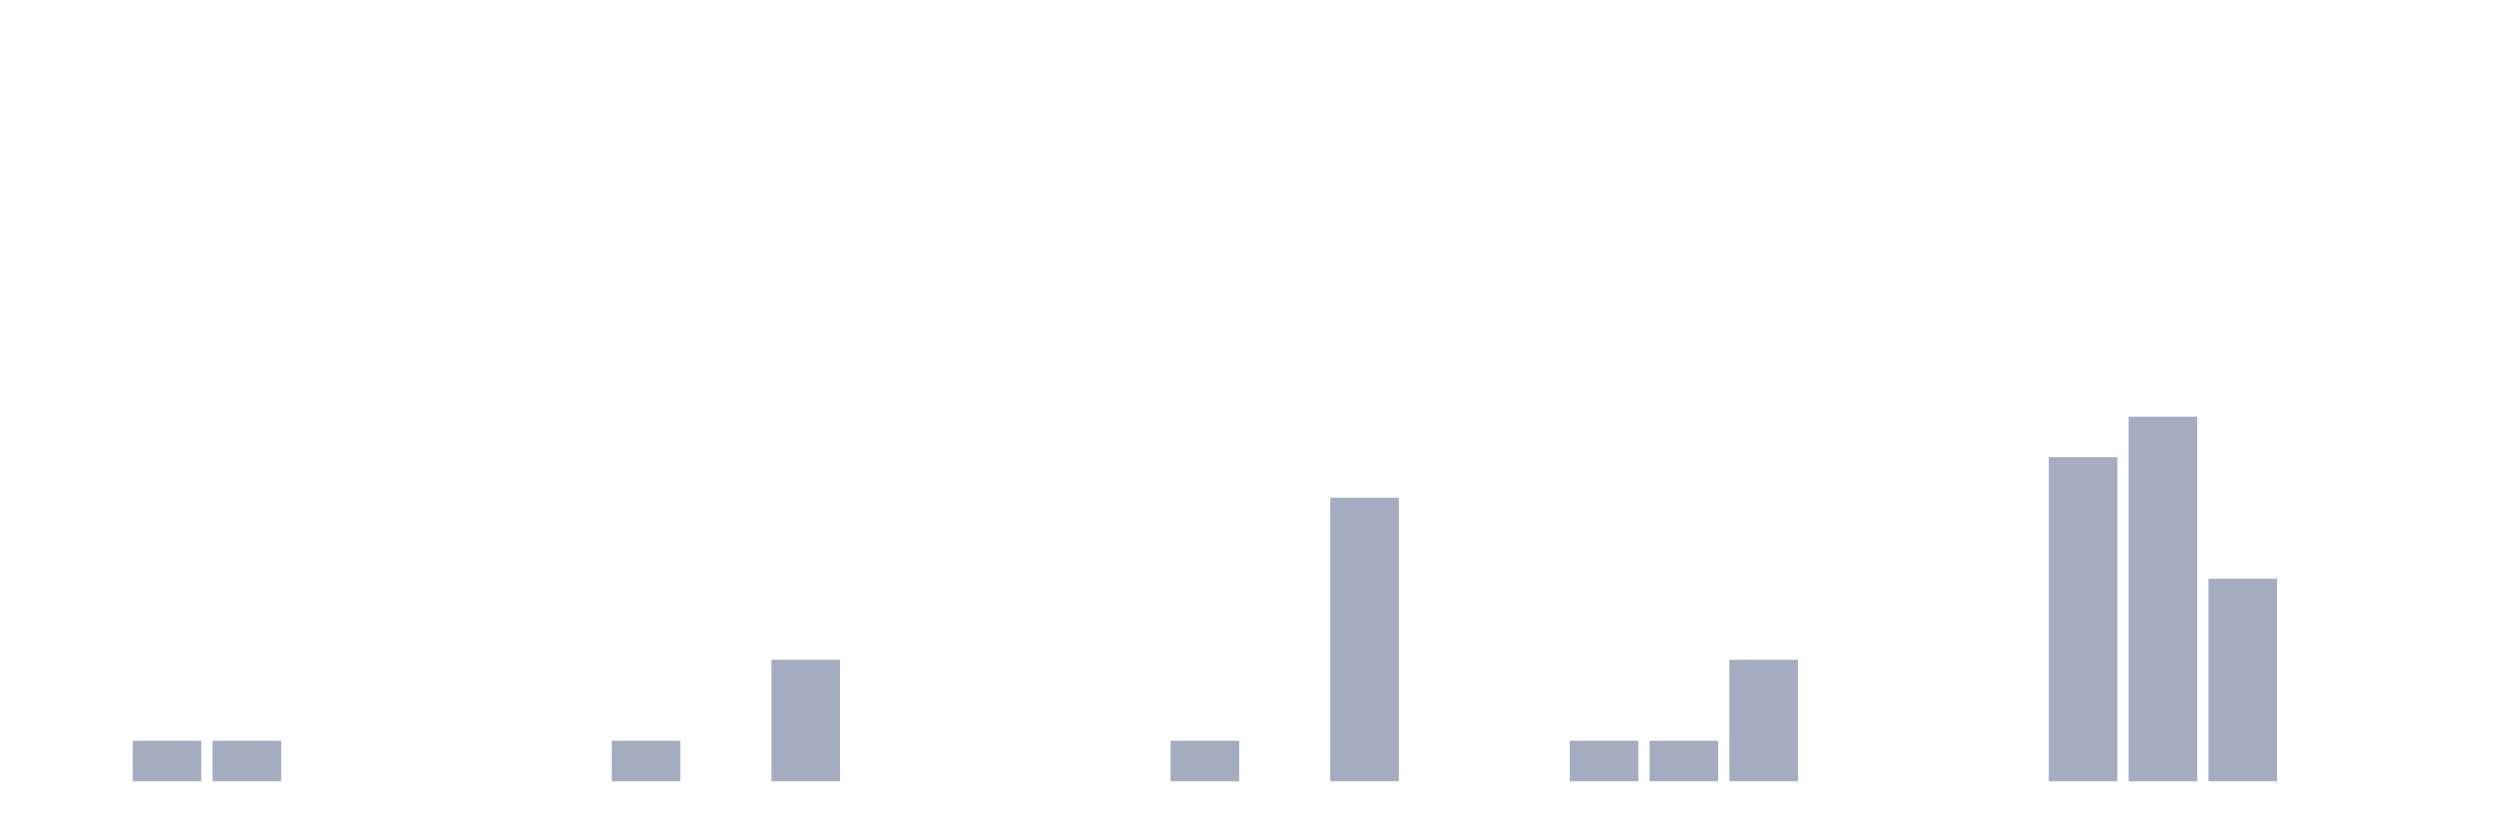
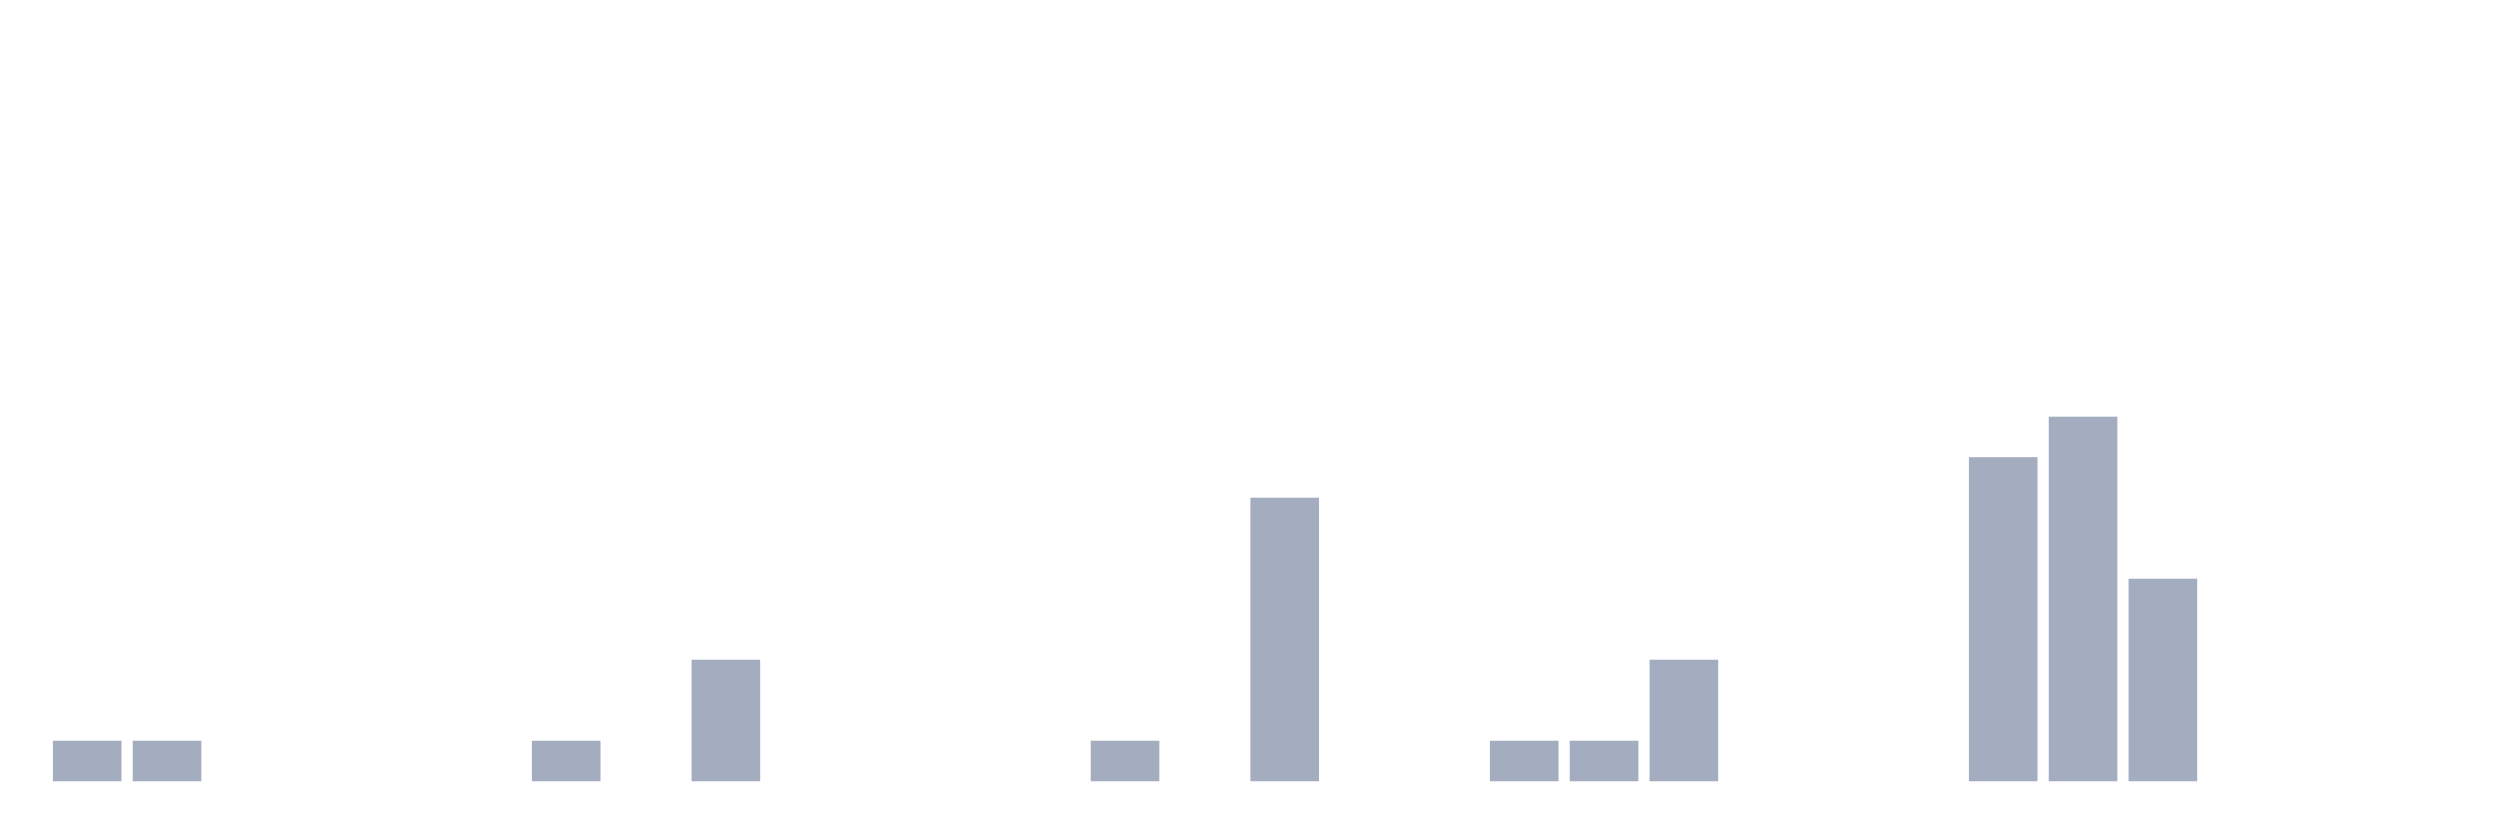
<svg xmlns="http://www.w3.org/2000/svg" viewBox="0 0 480 160">
  <g transform="translate(10,10)">
-     <rect class="bar" x="0.153" width="13.175" y="140" height="0" fill="rgb(164,173,192)" />
+     <rect class="bar" x="0.153" width="13.175" y="132.222" height="7.778" fill="rgb(164,173,192)" />
    <rect class="bar" x="15.482" width="13.175" y="132.222" height="7.778" fill="rgb(164,173,192)" />
-     <rect class="bar" x="30.81" width="13.175" y="132.222" height="7.778" fill="rgb(164,173,192)" />
+     <rect class="bar" x="30.81" width="13.175" y="140" height="0" fill="rgb(164,173,192)" />
    <rect class="bar" x="46.138" width="13.175" y="140" height="0" fill="rgb(164,173,192)" />
    <rect class="bar" x="61.466" width="13.175" y="140" height="0" fill="rgb(164,173,192)" />
    <rect class="bar" x="76.794" width="13.175" y="140" height="0" fill="rgb(164,173,192)" />
-     <rect class="bar" x="92.123" width="13.175" y="140" height="0" fill="rgb(164,173,192)" />
-     <rect class="bar" x="107.451" width="13.175" y="132.222" height="7.778" fill="rgb(164,173,192)" />
-     <rect class="bar" x="122.779" width="13.175" y="140" height="0" fill="rgb(164,173,192)" />
-     <rect class="bar" x="138.107" width="13.175" y="116.667" height="23.333" fill="rgb(164,173,192)" />
+     <rect class="bar" x="92.123" width="13.175" y="132.222" height="7.778" fill="rgb(164,173,192)" />
+     <rect class="bar" x="107.451" width="13.175" y="140" height="0" fill="rgb(164,173,192)" />
+     <rect class="bar" x="122.779" width="13.175" y="116.667" height="23.333" fill="rgb(164,173,192)" />
+     <rect class="bar" x="138.107" width="13.175" y="140" height="0" fill="rgb(164,173,192)" />
    <rect class="bar" x="153.436" width="13.175" y="140" height="0" fill="rgb(164,173,192)" />
    <rect class="bar" x="168.764" width="13.175" y="140" height="0" fill="rgb(164,173,192)" />
    <rect class="bar" x="184.092" width="13.175" y="140" height="0" fill="rgb(164,173,192)" />
-     <rect class="bar" x="199.42" width="13.175" y="140" height="0" fill="rgb(164,173,192)" />
-     <rect class="bar" x="214.748" width="13.175" y="132.222" height="7.778" fill="rgb(164,173,192)" />
-     <rect class="bar" x="230.077" width="13.175" y="140" height="0" fill="rgb(164,173,192)" />
-     <rect class="bar" x="245.405" width="13.175" y="85.556" height="54.444" fill="rgb(164,173,192)" />
+     <rect class="bar" x="199.42" width="13.175" y="132.222" height="7.778" fill="rgb(164,173,192)" />
+     <rect class="bar" x="214.748" width="13.175" y="140" height="0" fill="rgb(164,173,192)" />
+     <rect class="bar" x="230.077" width="13.175" y="85.556" height="54.444" fill="rgb(164,173,192)" />
+     <rect class="bar" x="245.405" width="13.175" y="140" height="0" fill="rgb(164,173,192)" />
    <rect class="bar" x="260.733" width="13.175" y="140" height="0" fill="rgb(164,173,192)" />
-     <rect class="bar" x="276.061" width="13.175" y="140" height="0" fill="rgb(164,173,192)" />
+     <rect class="bar" x="276.061" width="13.175" y="132.222" height="7.778" fill="rgb(164,173,192)" />
    <rect class="bar" x="291.39" width="13.175" y="132.222" height="7.778" fill="rgb(164,173,192)" />
-     <rect class="bar" x="306.718" width="13.175" y="132.222" height="7.778" fill="rgb(164,173,192)" />
-     <rect class="bar" x="322.046" width="13.175" y="116.667" height="23.333" fill="rgb(164,173,192)" />
+     <rect class="bar" x="306.718" width="13.175" y="116.667" height="23.333" fill="rgb(164,173,192)" />
+     <rect class="bar" x="322.046" width="13.175" y="140" height="0" fill="rgb(164,173,192)" />
    <rect class="bar" x="337.374" width="13.175" y="140" height="0" fill="rgb(164,173,192)" />
    <rect class="bar" x="352.702" width="13.175" y="140" height="0" fill="rgb(164,173,192)" />
-     <rect class="bar" x="368.031" width="13.175" y="140" height="0" fill="rgb(164,173,192)" />
-     <rect class="bar" x="383.359" width="13.175" y="77.778" height="62.222" fill="rgb(164,173,192)" />
-     <rect class="bar" x="398.687" width="13.175" y="70" height="70" fill="rgb(164,173,192)" />
-     <rect class="bar" x="414.015" width="13.175" y="101.111" height="38.889" fill="rgb(164,173,192)" />
+     <rect class="bar" x="368.031" width="13.175" y="77.778" height="62.222" fill="rgb(164,173,192)" />
+     <rect class="bar" x="383.359" width="13.175" y="70" height="70" fill="rgb(164,173,192)" />
+     <rect class="bar" x="398.687" width="13.175" y="101.111" height="38.889" fill="rgb(164,173,192)" />
+     <rect class="bar" x="414.015" width="13.175" y="140" height="0" fill="rgb(164,173,192)" />
    <rect class="bar" x="429.344" width="13.175" y="140" height="0" fill="rgb(164,173,192)" />
    <rect class="bar" x="444.672" width="13.175" y="140" height="0" fill="rgb(164,173,192)" />
  </g>
</svg>
